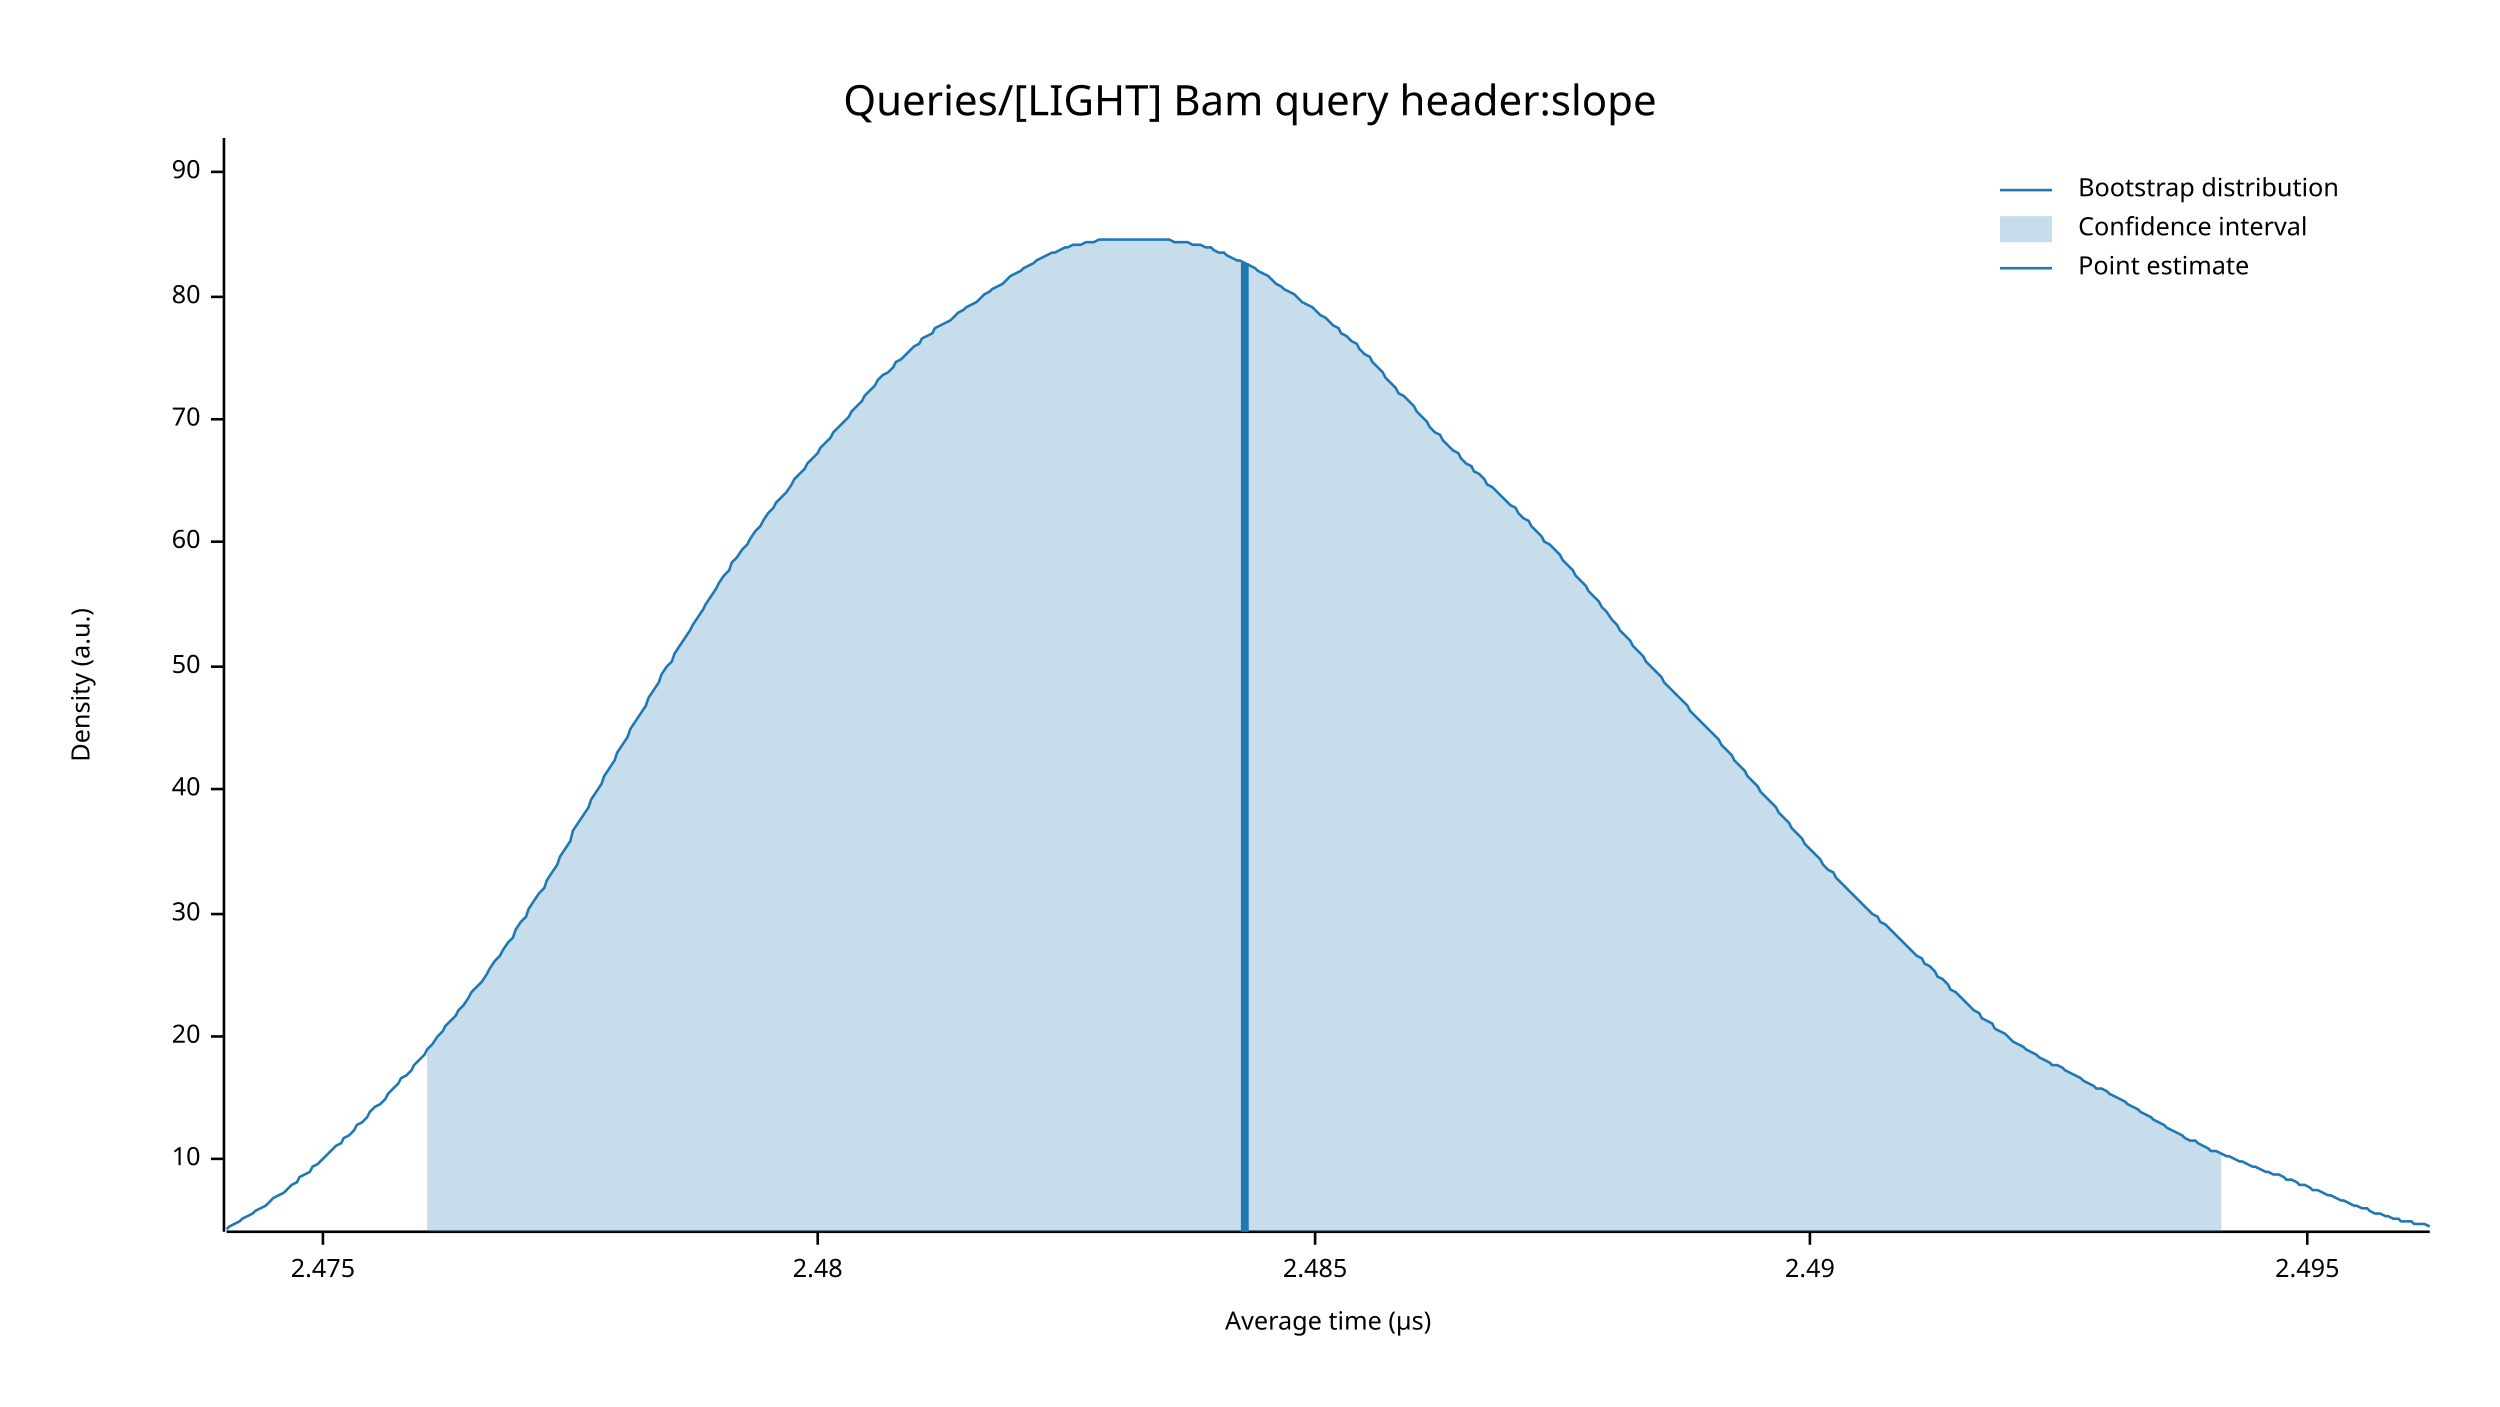
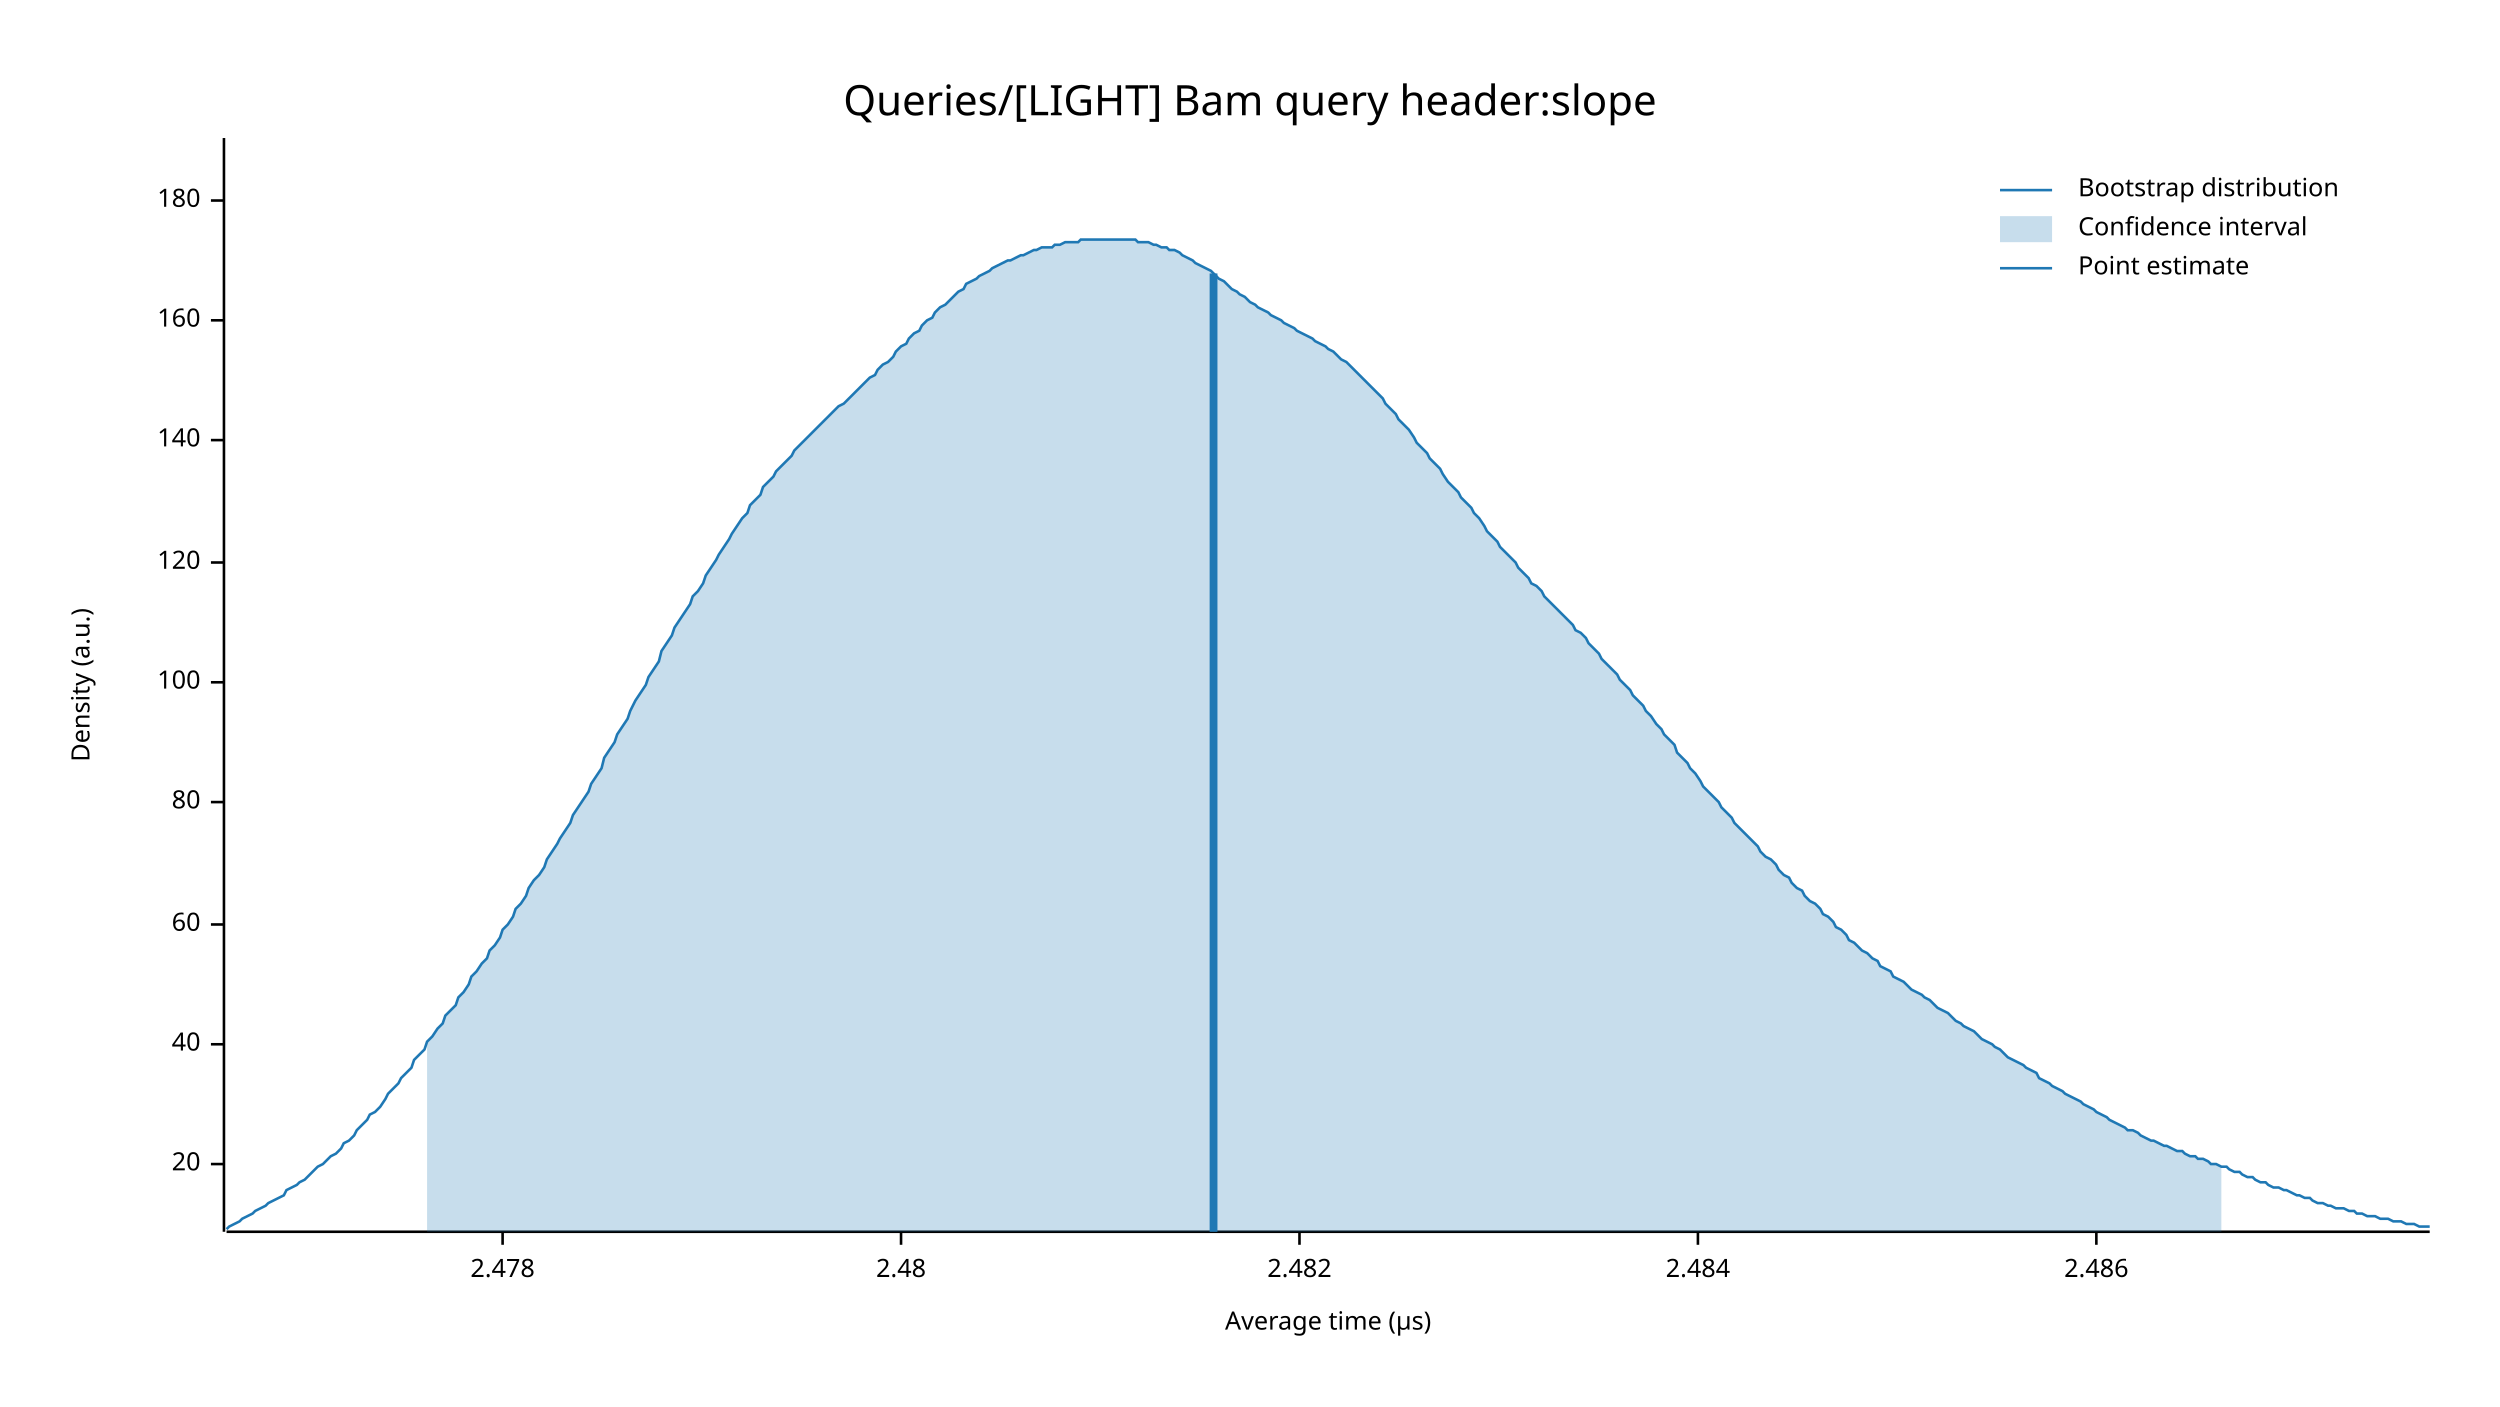
<svg xmlns="http://www.w3.org/2000/svg" width="960" height="540" viewBox="0 0 960 540">
  <text x="480" y="32" dy="0.76em" text-anchor="middle" font-family="sans-serif" font-size="16.129" opacity="1" fill="#000000">
Queries/[LIGHT] Bam query header:slope
</text>
  <text x="27" y="263" dy="0.76em" text-anchor="middle" font-family="sans-serif" font-size="9.677" opacity="1" fill="#000000" transform="rotate(270, 27, 263)">
Density (a.u.)
</text>
  <text x="510" y="513" dy="-0.5ex" text-anchor="middle" font-family="sans-serif" font-size="9.677" opacity="1" fill="#000000">
Average time (µs)
</text>
  <polyline fill="none" opacity="1" stroke="#000000" stroke-width="1" points="86,53 86,473 " />
-   <text x="77" y="445" dy="0.5ex" text-anchor="end" font-family="sans-serif" font-size="9.677" opacity="1" fill="#000000">
- 10
- </text>
-   <polyline fill="none" opacity="1" stroke="#000000" stroke-width="1" points="81,445 86,445 " />
-   <text x="77" y="398" dy="0.5ex" text-anchor="end" font-family="sans-serif" font-size="9.677" opacity="1" fill="#000000">
+   <text x="77" y="447" dy="0.5ex" text-anchor="end" font-family="sans-serif" font-size="9.677" opacity="1" fill="#000000">
20
</text>
-   <polyline fill="none" opacity="1" stroke="#000000" stroke-width="1" points="81,398 86,398 " />
-   <text x="77" y="351" dy="0.5ex" text-anchor="end" font-family="sans-serif" font-size="9.677" opacity="1" fill="#000000">
- 30
- </text>
-   <polyline fill="none" opacity="1" stroke="#000000" stroke-width="1" points="81,351 86,351 " />
-   <text x="77" y="303" dy="0.5ex" text-anchor="end" font-family="sans-serif" font-size="9.677" opacity="1" fill="#000000">
+   <polyline fill="none" opacity="1" stroke="#000000" stroke-width="1" points="81,447 86,447 " />
+   <text x="77" y="401" dy="0.5ex" text-anchor="end" font-family="sans-serif" font-size="9.677" opacity="1" fill="#000000">
40
</text>
-   <polyline fill="none" opacity="1" stroke="#000000" stroke-width="1" points="81,303 86,303 " />
-   <text x="77" y="256" dy="0.5ex" text-anchor="end" font-family="sans-serif" font-size="9.677" opacity="1" fill="#000000">
- 50
- </text>
-   <polyline fill="none" opacity="1" stroke="#000000" stroke-width="1" points="81,256 86,256 " />
-   <text x="77" y="208" dy="0.5ex" text-anchor="end" font-family="sans-serif" font-size="9.677" opacity="1" fill="#000000">
+   <polyline fill="none" opacity="1" stroke="#000000" stroke-width="1" points="81,401 86,401 " />
+   <text x="77" y="355" dy="0.5ex" text-anchor="end" font-family="sans-serif" font-size="9.677" opacity="1" fill="#000000">
60
</text>
-   <polyline fill="none" opacity="1" stroke="#000000" stroke-width="1" points="81,208 86,208 " />
-   <text x="77" y="161" dy="0.5ex" text-anchor="end" font-family="sans-serif" font-size="9.677" opacity="1" fill="#000000">
- 70
- </text>
-   <polyline fill="none" opacity="1" stroke="#000000" stroke-width="1" points="81,161 86,161 " />
-   <text x="77" y="114" dy="0.5ex" text-anchor="end" font-family="sans-serif" font-size="9.677" opacity="1" fill="#000000">
+   <polyline fill="none" opacity="1" stroke="#000000" stroke-width="1" points="81,355 86,355 " />
+   <text x="77" y="308" dy="0.5ex" text-anchor="end" font-family="sans-serif" font-size="9.677" opacity="1" fill="#000000">
80
</text>
-   <polyline fill="none" opacity="1" stroke="#000000" stroke-width="1" points="81,114 86,114 " />
-   <text x="77" y="66" dy="0.5ex" text-anchor="end" font-family="sans-serif" font-size="9.677" opacity="1" fill="#000000">
- 90
+   <polyline fill="none" opacity="1" stroke="#000000" stroke-width="1" points="81,308 86,308 " />
+   <text x="77" y="262" dy="0.5ex" text-anchor="end" font-family="sans-serif" font-size="9.677" opacity="1" fill="#000000">
+ 100
</text>
-   <polyline fill="none" opacity="1" stroke="#000000" stroke-width="1" points="81,66 86,66 " />
+   <polyline fill="none" opacity="1" stroke="#000000" stroke-width="1" points="81,262 86,262 " />
+   <text x="77" y="216" dy="0.5ex" text-anchor="end" font-family="sans-serif" font-size="9.677" opacity="1" fill="#000000">
+ 120
+ </text>
+   <polyline fill="none" opacity="1" stroke="#000000" stroke-width="1" points="81,216 86,216 " />
+   <text x="77" y="169" dy="0.5ex" text-anchor="end" font-family="sans-serif" font-size="9.677" opacity="1" fill="#000000">
+ 140
+ </text>
+   <polyline fill="none" opacity="1" stroke="#000000" stroke-width="1" points="81,169 86,169 " />
+   <text x="77" y="123" dy="0.5ex" text-anchor="end" font-family="sans-serif" font-size="9.677" opacity="1" fill="#000000">
+ 160
+ </text>
+   <polyline fill="none" opacity="1" stroke="#000000" stroke-width="1" points="81,123 86,123 " />
+   <text x="77" y="77" dy="0.5ex" text-anchor="end" font-family="sans-serif" font-size="9.677" opacity="1" fill="#000000">
+ 180
+ </text>
+   <polyline fill="none" opacity="1" stroke="#000000" stroke-width="1" points="81,77 86,77 " />
  <polyline fill="none" opacity="1" stroke="#000000" stroke-width="1" points="87,473 933,473 " />
-   <text x="124" y="483" dy="0.76em" text-anchor="middle" font-family="sans-serif" font-size="9.677" opacity="1" fill="#000000">
- 2.475
+   <text x="193" y="483" dy="0.76em" text-anchor="middle" font-family="sans-serif" font-size="9.677" opacity="1" fill="#000000">
+ 2.478
</text>
-   <polyline fill="none" opacity="1" stroke="#000000" stroke-width="1" points="124,473 124,478 " />
-   <text x="314" y="483" dy="0.76em" text-anchor="middle" font-family="sans-serif" font-size="9.677" opacity="1" fill="#000000">
+   <polyline fill="none" opacity="1" stroke="#000000" stroke-width="1" points="193,473 193,478 " />
+   <text x="346" y="483" dy="0.76em" text-anchor="middle" font-family="sans-serif" font-size="9.677" opacity="1" fill="#000000">
2.48
</text>
-   <polyline fill="none" opacity="1" stroke="#000000" stroke-width="1" points="314,473 314,478 " />
-   <text x="505" y="483" dy="0.76em" text-anchor="middle" font-family="sans-serif" font-size="9.677" opacity="1" fill="#000000">
- 2.485
+   <polyline fill="none" opacity="1" stroke="#000000" stroke-width="1" points="346,473 346,478 " />
+   <text x="499" y="483" dy="0.76em" text-anchor="middle" font-family="sans-serif" font-size="9.677" opacity="1" fill="#000000">
+ 2.482
</text>
-   <polyline fill="none" opacity="1" stroke="#000000" stroke-width="1" points="505,473 505,478 " />
-   <text x="695" y="483" dy="0.76em" text-anchor="middle" font-family="sans-serif" font-size="9.677" opacity="1" fill="#000000">
- 2.49
+   <polyline fill="none" opacity="1" stroke="#000000" stroke-width="1" points="499,473 499,478 " />
+   <text x="652" y="483" dy="0.76em" text-anchor="middle" font-family="sans-serif" font-size="9.677" opacity="1" fill="#000000">
+ 2.484
</text>
-   <polyline fill="none" opacity="1" stroke="#000000" stroke-width="1" points="695,473 695,478 " />
-   <text x="886" y="483" dy="0.76em" text-anchor="middle" font-family="sans-serif" font-size="9.677" opacity="1" fill="#000000">
- 2.495
+   <polyline fill="none" opacity="1" stroke="#000000" stroke-width="1" points="652,473 652,478 " />
+   <text x="805" y="483" dy="0.76em" text-anchor="middle" font-family="sans-serif" font-size="9.677" opacity="1" fill="#000000">
+ 2.486
</text>
-   <polyline fill="none" opacity="1" stroke="#000000" stroke-width="1" points="886,473 886,478 " />
-   <polyline fill="none" opacity="1" stroke="#1F78B4" stroke-width="1" points="87,472 88,471 90,470 92,469 93,468 95,467 97,466 98,465 100,464 102,463 103,462 105,460 107,459 109,458 110,457 112,455 114,454 115,452 117,451 119,450 120,448 122,447 124,445 125,444 127,442 129,440 131,439 132,437 134,436 136,434 137,432 139,431 141,429 142,427 144,425 146,424 148,422 149,420 151,418 153,416 154,414 156,413 158,411 159,409 161,407 163,405 164,403 166,401 168,398 170,396 171,394 173,392 175,390 176,388 178,386 180,383 181,381 183,379 185,377 187,374 188,372 190,369 192,367 193,365 195,362 197,360 198,357 200,354 202,352 203,349 205,346 207,343 209,341 210,338 212,335 214,332 215,329 217,326 219,323 220,319 222,316 224,313 226,310 227,307 229,304 231,301 232,298 234,295 236,292 237,289 239,286 241,283 242,280 244,277 246,274 248,271 249,268 251,265 253,262 254,259 256,256 258,254 259,251 261,248 263,245 265,242 266,240 268,237 270,234 271,232 273,229 275,226 276,224 278,221 280,219 281,216 283,214 285,211 287,209 288,207 290,204 292,202 293,200 295,197 297,195 298,193 300,191 302,189 304,186 305,184 307,182 309,180 310,178 312,176 314,174 315,172 317,170 319,168 320,166 322,164 324,162 326,160 327,158 329,156 331,154 332,152 334,150 336,148 337,146 339,144 341,143 343,141 344,139 346,138 348,136 349,135 351,133 353,132 354,130 356,129 358,128 359,126 361,125 363,124 365,123 366,122 368,120 370,119 371,118 373,117 375,116 376,115 378,113 380,112 381,111 383,110 385,109 387,107 388,106 390,105 392,104 393,103 395,102 397,101 398,100 400,99 402,98 404,97 405,97 407,96 409,95 410,95 412,94 414,94 415,94 417,93 419,93 420,93 422,92 424,92 426,92 427,92 429,92 431,92 432,92 434,92 436,92 437,92 439,92 441,92 443,92 444,92 446,92 448,92 449,92 451,93 453,93 454,93 456,93 458,94 459,94 461,94 463,95 465,95 466,96 468,97 470,97 471,98 473,99 475,100 476,100 478,101 480,102 482,103 483,104 485,105 487,106 488,107 490,109 492,110 493,111 495,112 497,113 498,114 500,116 502,117 504,118 505,119 507,121 509,122 510,123 512,125 514,126 515,128 517,129 519,131 521,132 522,134 524,136 526,137 527,139 529,141 531,143 532,145 534,147 536,149 537,151 539,152 541,154 543,156 544,158 546,160 548,162 549,164 551,166 553,167 554,169 556,171 558,173 560,174 561,176 563,178 565,179 566,181 568,182 570,184 571,186 573,187 575,189 576,190 578,192 580,194 582,195 583,197 585,199 587,200 588,202 590,204 592,206 593,208 595,209 597,211 599,213 600,215 602,217 604,219 605,221 607,223 609,225 610,227 612,229 614,231 615,233 617,235 619,238 621,240 622,242 624,244 626,246 627,248 629,250 631,252 632,254 634,256 636,258 638,260 639,262 641,264 643,266 644,267 646,269 648,271 649,273 651,275 653,277 654,278 656,280 658,282 660,284 661,286 663,288 665,290 666,292 668,294 670,296 671,298 673,300 675,302 676,304 678,306 680,308 682,310 683,312 685,314 687,316 688,318 690,320 692,322 693,324 695,326 697,328 699,330 700,332 702,334 704,335 705,337 707,339 709,341 710,342 712,344 714,346 715,347 717,349 719,351 721,352 722,354 724,355 726,357 727,358 729,360 731,362 732,363 734,365 736,367 738,368 739,370 741,371 743,373 744,375 746,376 748,378 749,380 751,381 753,383 754,384 756,386 758,388 760,389 761,391 763,392 765,393 766,395 768,396 770,397 771,398 773,400 775,401 777,402 778,403 780,404 782,405 783,406 785,407 787,408 788,409 790,409 792,410 793,411 795,412 797,413 799,414 800,415 802,416 804,417 805,418 807,418 809,419 810,420 812,421 814,422 816,423 817,424 819,425 821,426 822,427 824,428 826,429 827,430 829,431 831,432 832,433 834,434 836,435 838,436 839,437 841,438 843,438 844,439 846,440 848,441 849,442 851,442 853,443 855,444 856,444 858,445 860,446 861,446 863,447 865,448 866,448 868,449 870,450 871,450 873,451 875,451 877,452 878,453 880,453 882,454 883,455 885,455 887,456 888,457 890,457 892,458 894,459 895,459 897,460 899,461 900,461 902,462 904,463 905,463 907,464 909,464 910,465 912,466 914,466 916,467 917,467 919,468 921,468 922,469 924,469 926,469 927,470 929,470 931,470 933,471 " />
-   <polygon opacity="0.25" fill="#1F78B4" points="164,403 166,401 168,398 170,396 171,394 173,392 175,390 176,388 178,386 180,383 181,381 183,379 185,377 187,374 188,372 190,369 192,367 193,365 195,362 197,360 198,357 200,354 202,352 203,349 205,346 207,343 209,341 210,338 212,335 214,332 215,329 217,326 219,323 220,319 222,316 224,313 226,310 227,307 229,304 231,301 232,298 234,295 236,292 237,289 239,286 241,283 242,280 244,277 246,274 248,271 249,268 251,265 253,262 254,259 256,256 258,254 259,251 261,248 263,245 265,242 266,240 268,237 270,234 271,232 273,229 275,226 276,224 278,221 280,219 281,216 283,214 285,211 287,209 288,207 290,204 292,202 293,200 295,197 297,195 298,193 300,191 302,189 304,186 305,184 307,182 309,180 310,178 312,176 314,174 315,172 317,170 319,168 320,166 322,164 324,162 326,160 327,158 329,156 331,154 332,152 334,150 336,148 337,146 339,144 341,143 343,141 344,139 346,138 348,136 349,135 351,133 353,132 354,130 356,129 358,128 359,126 361,125 363,124 365,123 366,122 368,120 370,119 371,118 373,117 375,116 376,115 378,113 380,112 381,111 383,110 385,109 387,107 388,106 390,105 392,104 393,103 395,102 397,101 398,100 400,99 402,98 404,97 405,97 407,96 409,95 410,95 412,94 414,94 415,94 417,93 419,93 420,93 422,92 424,92 426,92 427,92 429,92 431,92 432,92 434,92 436,92 437,92 439,92 441,92 443,92 444,92 446,92 448,92 449,92 451,93 453,93 454,93 456,93 458,94 459,94 461,94 463,95 465,95 466,96 468,97 470,97 471,98 473,99 475,100 476,100 478,101 480,102 482,103 483,104 485,105 487,106 488,107 490,109 492,110 493,111 495,112 497,113 498,114 500,116 502,117 504,118 505,119 507,121 509,122 510,123 512,125 514,126 515,128 517,129 519,131 521,132 522,134 524,136 526,137 527,139 529,141 531,143 532,145 534,147 536,149 537,151 539,152 541,154 543,156 544,158 546,160 548,162 549,164 551,166 553,167 554,169 556,171 558,173 560,174 561,176 563,178 565,179 566,181 568,182 570,184 571,186 573,187 575,189 576,190 578,192 580,194 582,195 583,197 585,199 587,200 588,202 590,204 592,206 593,208 595,209 597,211 599,213 600,215 602,217 604,219 605,221 607,223 609,225 610,227 612,229 614,231 615,233 617,235 619,238 621,240 622,242 624,244 626,246 627,248 629,250 631,252 632,254 634,256 636,258 638,260 639,262 641,264 643,266 644,267 646,269 648,271 649,273 651,275 653,277 654,278 656,280 658,282 660,284 661,286 663,288 665,290 666,292 668,294 670,296 671,298 673,300 675,302 676,304 678,306 680,308 682,310 683,312 685,314 687,316 688,318 690,320 692,322 693,324 695,326 697,328 699,330 700,332 702,334 704,335 705,337 707,339 709,341 710,342 712,344 714,346 715,347 717,349 719,351 721,352 722,354 724,355 726,357 727,358 729,360 731,362 732,363 734,365 736,367 738,368 739,370 741,371 743,373 744,375 746,376 748,378 749,380 751,381 753,383 754,384 756,386 758,388 760,389 761,391 763,392 765,393 766,395 768,396 770,397 771,398 773,400 775,401 777,402 778,403 780,404 782,405 783,406 785,407 787,408 788,409 790,409 792,410 793,411 795,412 797,413 799,414 800,415 802,416 804,417 805,418 807,418 809,419 810,420 812,421 814,422 816,423 817,424 819,425 821,426 822,427 824,428 826,429 827,430 829,431 831,432 832,433 834,434 836,435 838,436 839,437 841,438 843,438 844,439 846,440 848,441 849,442 851,442 853,443 853,473 164,473 " />
-   <polyline fill="none" opacity="1" stroke="#1F78B4" stroke-width="3" points="478,473 478,101 " />
+   <polyline fill="none" opacity="1" stroke="#000000" stroke-width="1" points="805,473 805,478 " />
+   <polyline fill="none" opacity="1" stroke="#1F78B4" stroke-width="1" points="87,472 88,471 90,470 92,469 93,468 95,467 97,466 98,465 100,464 102,463 103,462 105,461 107,460 109,459 110,457 112,456 114,455 115,454 117,453 119,451 120,450 122,448 124,447 125,446 127,444 129,443 131,441 132,439 134,438 136,436 137,434 139,432 141,430 142,428 144,427 146,425 148,422 149,420 151,418 153,416 154,414 156,412 158,410 159,407 161,405 163,403 164,400 166,398 168,395 170,393 171,390 173,388 175,386 176,383 178,381 180,378 181,375 183,373 185,370 187,368 188,365 190,363 192,360 193,357 195,355 197,352 198,349 200,347 202,344 203,341 205,338 207,336 209,333 210,330 212,327 214,324 215,322 217,319 219,316 220,313 222,310 224,307 226,304 227,301 229,298 231,295 232,291 234,288 236,285 237,282 239,279 241,276 242,273 244,269 246,266 248,263 249,260 251,257 253,254 254,250 256,247 258,244 259,241 261,238 263,235 265,232 266,229 268,227 270,224 271,221 273,218 275,215 276,213 278,210 280,207 281,205 283,202 285,199 287,197 288,194 290,192 292,190 293,187 295,185 297,183 298,181 300,179 302,177 304,175 305,173 307,171 309,169 310,168 312,166 314,164 315,163 317,161 319,159 320,158 322,156 324,155 326,153 327,152 329,150 331,148 332,147 334,145 336,144 337,142 339,140 341,139 343,137 344,135 346,133 348,132 349,130 351,128 353,127 354,125 356,123 358,122 359,120 361,118 363,117 365,115 366,114 368,112 370,111 371,109 373,108 375,107 376,106 378,105 380,104 381,103 383,102 385,101 387,100 388,100 390,99 392,98 393,98 395,97 397,96 398,96 400,95 402,95 404,95 405,94 407,94 409,93 410,93 412,93 414,93 415,92 417,92 419,92 420,92 422,92 424,92 426,92 427,92 429,92 431,92 432,92 434,92 436,92 437,93 439,93 441,93 443,94 444,94 446,95 448,95 449,96 451,96 453,97 454,98 456,99 458,100 459,101 461,102 463,103 465,104 466,105 468,107 470,108 471,109 473,111 475,112 476,113 478,114 480,116 482,117 483,118 485,119 487,120 488,121 490,122 492,123 493,124 495,125 497,126 498,127 500,128 502,129 504,130 505,131 507,132 509,133 510,134 512,135 514,137 515,138 517,139 519,141 521,143 522,144 524,146 526,148 527,149 529,151 531,153 532,155 534,157 536,159 537,161 539,163 541,165 543,168 544,170 546,172 548,174 549,176 551,178 553,180 554,182 556,185 558,187 560,189 561,191 563,193 565,195 566,197 568,199 570,202 571,204 573,206 575,208 576,210 578,212 580,214 582,216 583,218 585,220 587,222 588,224 590,225 592,227 593,229 595,231 597,233 599,235 600,236 602,238 604,240 605,242 607,243 609,245 610,247 612,249 614,251 615,253 617,255 619,257 621,259 622,261 624,263 626,265 627,267 629,269 631,271 632,273 634,275 636,278 638,280 639,282 641,284 643,286 644,289 646,291 648,293 649,295 651,297 653,300 654,302 656,304 658,306 660,308 661,310 663,312 665,314 666,316 668,318 670,320 671,321 673,323 675,325 676,327 678,329 680,330 682,332 683,334 685,336 687,337 688,339 690,341 692,342 693,344 695,346 697,347 699,349 700,351 702,352 704,354 705,356 707,357 709,359 710,361 712,362 714,364 715,365 717,366 719,368 721,369 722,371 724,372 726,373 727,375 729,376 731,377 732,378 734,380 736,381 738,382 739,383 741,384 743,386 744,387 746,388 748,389 749,390 751,392 753,393 754,394 756,395 758,396 760,398 761,399 763,400 765,401 766,402 768,403 770,405 771,406 773,407 775,408 777,409 778,410 780,411 782,412 783,414 785,415 787,416 788,417 790,418 792,419 793,420 795,421 797,422 799,423 800,424 802,425 804,426 805,427 807,428 809,429 810,430 812,431 814,432 816,433 817,434 819,434 821,435 822,436 824,437 826,438 827,438 829,439 831,440 832,440 834,441 836,442 838,442 839,443 841,444 843,444 844,445 846,445 848,446 849,447 851,447 853,448 855,448 856,449 858,450 860,450 861,451 863,452 865,452 866,453 868,454 870,454 871,455 873,456 875,456 877,457 878,457 880,458 882,459 883,459 885,460 887,460 888,461 890,462 892,462 894,463 895,463 897,464 899,464 900,464 902,465 904,465 905,466 907,466 909,467 910,467 912,467 914,468 916,468 917,468 919,469 921,469 922,469 924,470 926,470 927,470 929,471 931,471 933,471 " />
+   <polygon opacity="0.25" fill="#1F78B4" points="164,400 166,398 168,395 170,393 171,390 173,388 175,386 176,383 178,381 180,378 181,375 183,373 185,370 187,368 188,365 190,363 192,360 193,357 195,355 197,352 198,349 200,347 202,344 203,341 205,338 207,336 209,333 210,330 212,327 214,324 215,322 217,319 219,316 220,313 222,310 224,307 226,304 227,301 229,298 231,295 232,291 234,288 236,285 237,282 239,279 241,276 242,273 244,269 246,266 248,263 249,260 251,257 253,254 254,250 256,247 258,244 259,241 261,238 263,235 265,232 266,229 268,227 270,224 271,221 273,218 275,215 276,213 278,210 280,207 281,205 283,202 285,199 287,197 288,194 290,192 292,190 293,187 295,185 297,183 298,181 300,179 302,177 304,175 305,173 307,171 309,169 310,168 312,166 314,164 315,163 317,161 319,159 320,158 322,156 324,155 326,153 327,152 329,150 331,148 332,147 334,145 336,144 337,142 339,140 341,139 343,137 344,135 346,133 348,132 349,130 351,128 353,127 354,125 356,123 358,122 359,120 361,118 363,117 365,115 366,114 368,112 370,111 371,109 373,108 375,107 376,106 378,105 380,104 381,103 383,102 385,101 387,100 388,100 390,99 392,98 393,98 395,97 397,96 398,96 400,95 402,95 404,95 405,94 407,94 409,93 410,93 412,93 414,93 415,92 417,92 419,92 420,92 422,92 424,92 426,92 427,92 429,92 431,92 432,92 434,92 436,92 437,93 439,93 441,93 443,94 444,94 446,95 448,95 449,96 451,96 453,97 454,98 456,99 458,100 459,101 461,102 463,103 465,104 466,105 468,107 470,108 471,109 473,111 475,112 476,113 478,114 480,116 482,117 483,118 485,119 487,120 488,121 490,122 492,123 493,124 495,125 497,126 498,127 500,128 502,129 504,130 505,131 507,132 509,133 510,134 512,135 514,137 515,138 517,139 519,141 521,143 522,144 524,146 526,148 527,149 529,151 531,153 532,155 534,157 536,159 537,161 539,163 541,165 543,168 544,170 546,172 548,174 549,176 551,178 553,180 554,182 556,185 558,187 560,189 561,191 563,193 565,195 566,197 568,199 570,202 571,204 573,206 575,208 576,210 578,212 580,214 582,216 583,218 585,220 587,222 588,224 590,225 592,227 593,229 595,231 597,233 599,235 600,236 602,238 604,240 605,242 607,243 609,245 610,247 612,249 614,251 615,253 617,255 619,257 621,259 622,261 624,263 626,265 627,267 629,269 631,271 632,273 634,275 636,278 638,280 639,282 641,284 643,286 644,289 646,291 648,293 649,295 651,297 653,300 654,302 656,304 658,306 660,308 661,310 663,312 665,314 666,316 668,318 670,320 671,321 673,323 675,325 676,327 678,329 680,330 682,332 683,334 685,336 687,337 688,339 690,341 692,342 693,344 695,346 697,347 699,349 700,351 702,352 704,354 705,356 707,357 709,359 710,361 712,362 714,364 715,365 717,366 719,368 721,369 722,371 724,372 726,373 727,375 729,376 731,377 732,378 734,380 736,381 738,382 739,383 741,384 743,386 744,387 746,388 748,389 749,390 751,392 753,393 754,394 756,395 758,396 760,398 761,399 763,400 765,401 766,402 768,403 770,405 771,406 773,407 775,408 777,409 778,410 780,411 782,412 783,414 785,415 787,416 788,417 790,418 792,419 793,420 795,421 797,422 799,423 800,424 802,425 804,426 805,427 807,428 809,429 810,430 812,431 814,432 816,433 817,434 819,434 821,435 822,436 824,437 826,438 827,438 829,439 831,440 832,440 834,441 836,442 838,442 839,443 841,444 843,444 844,445 846,445 848,446 849,447 851,447 853,448 853,473 164,473 " />
+   <polyline fill="none" opacity="1" stroke="#1F78B4" stroke-width="3" points="466,473 466,105 " />
  <text x="798" y="68" dy="0.76em" text-anchor="start" font-family="sans-serif" font-size="9.677" opacity="1" fill="#000000">
Bootstrap distribution
</text>
  <text x="798" y="83" dy="0.76em" text-anchor="start" font-family="sans-serif" font-size="9.677" opacity="1" fill="#000000">
Confidence interval
</text>
  <text x="798" y="98" dy="0.76em" text-anchor="start" font-family="sans-serif" font-size="9.677" opacity="1" fill="#000000">
Point estimate
</text>
  <polyline fill="none" opacity="1" stroke="#1F78B4" stroke-width="1" points="768,73 788,73 " />
  <rect x="768" y="83" width="20" height="10" opacity="0.25" fill="#1F78B4" stroke="none" />
  <polyline fill="none" opacity="1" stroke="#1F78B4" stroke-width="1" points="768,103 788,103 " />
</svg>
